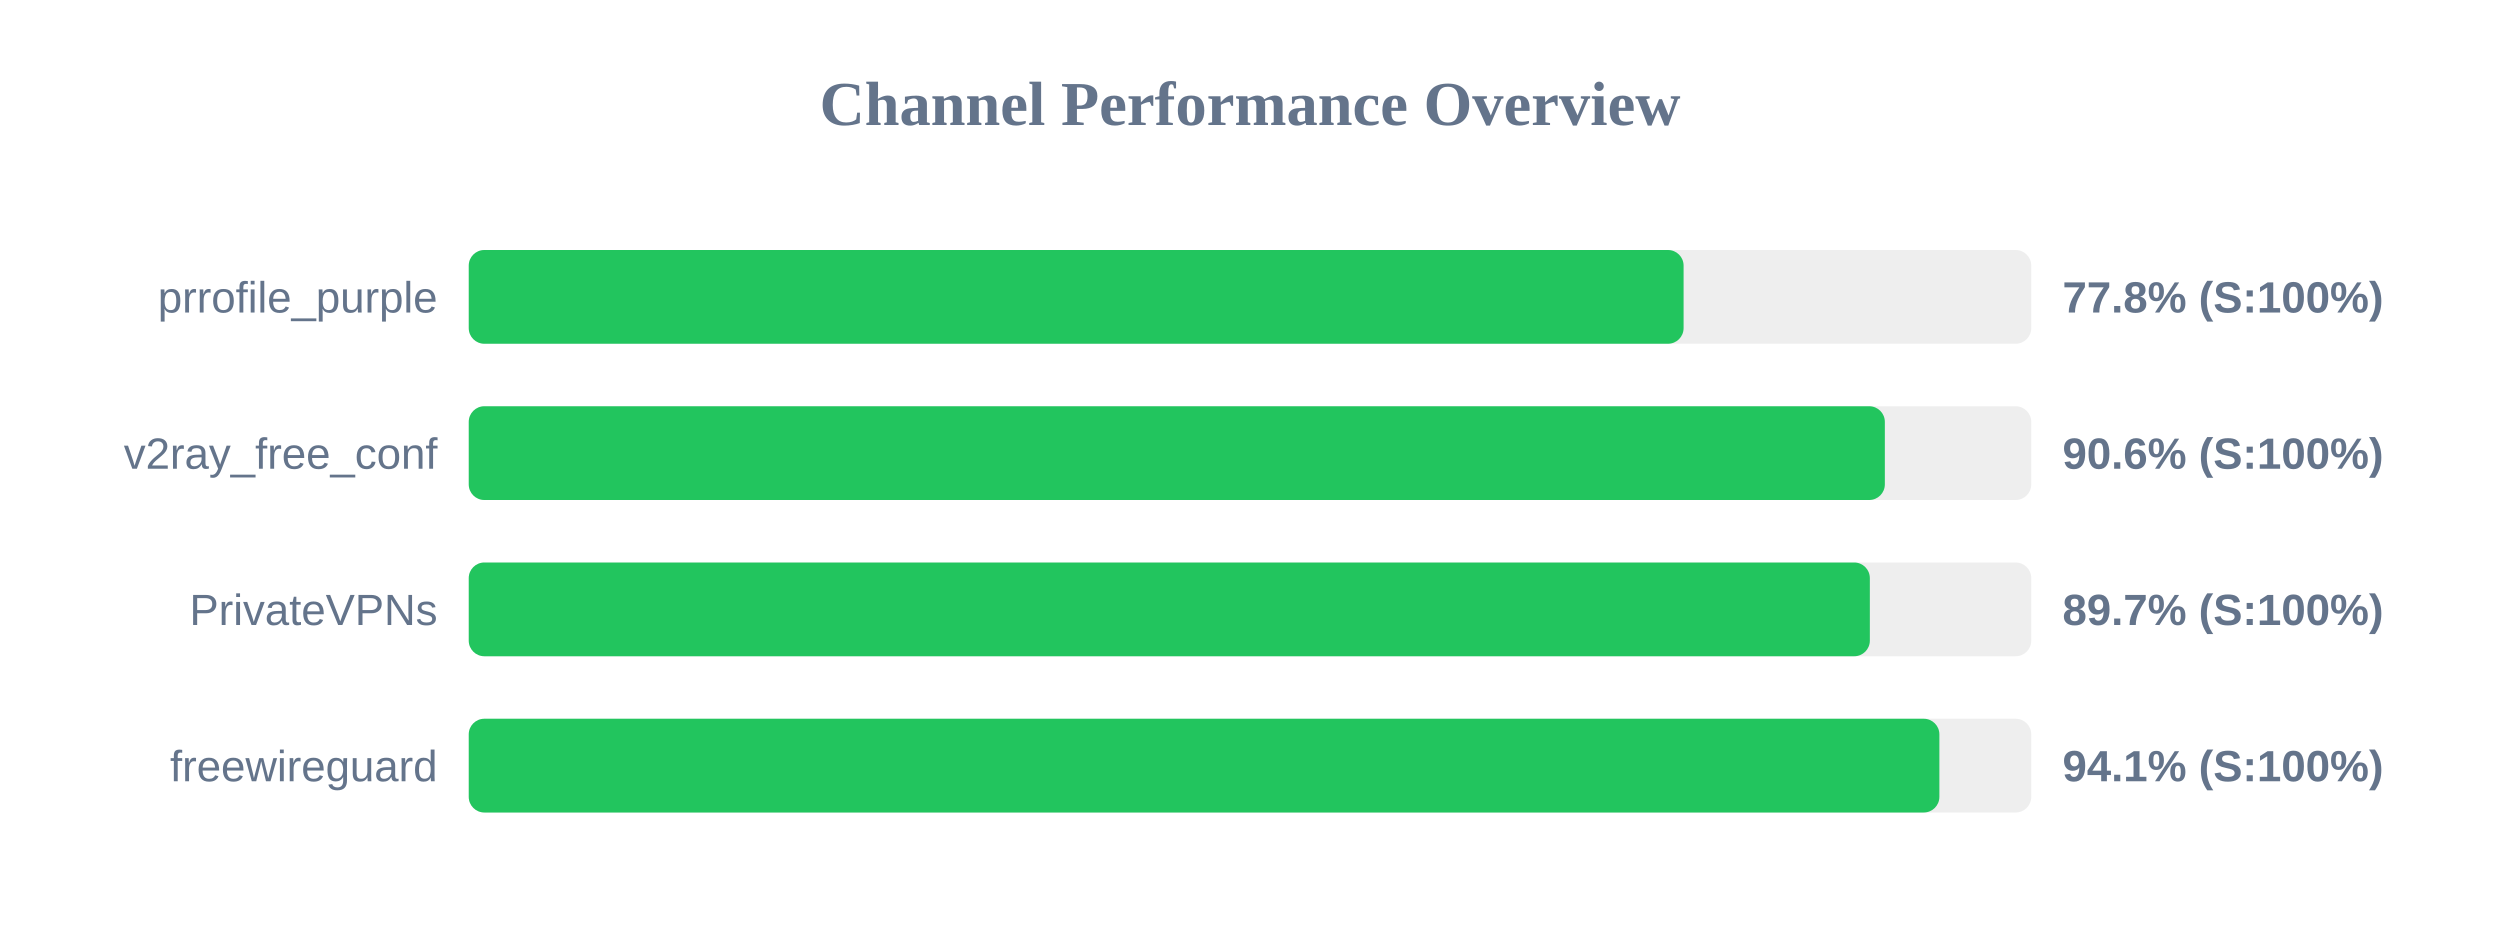
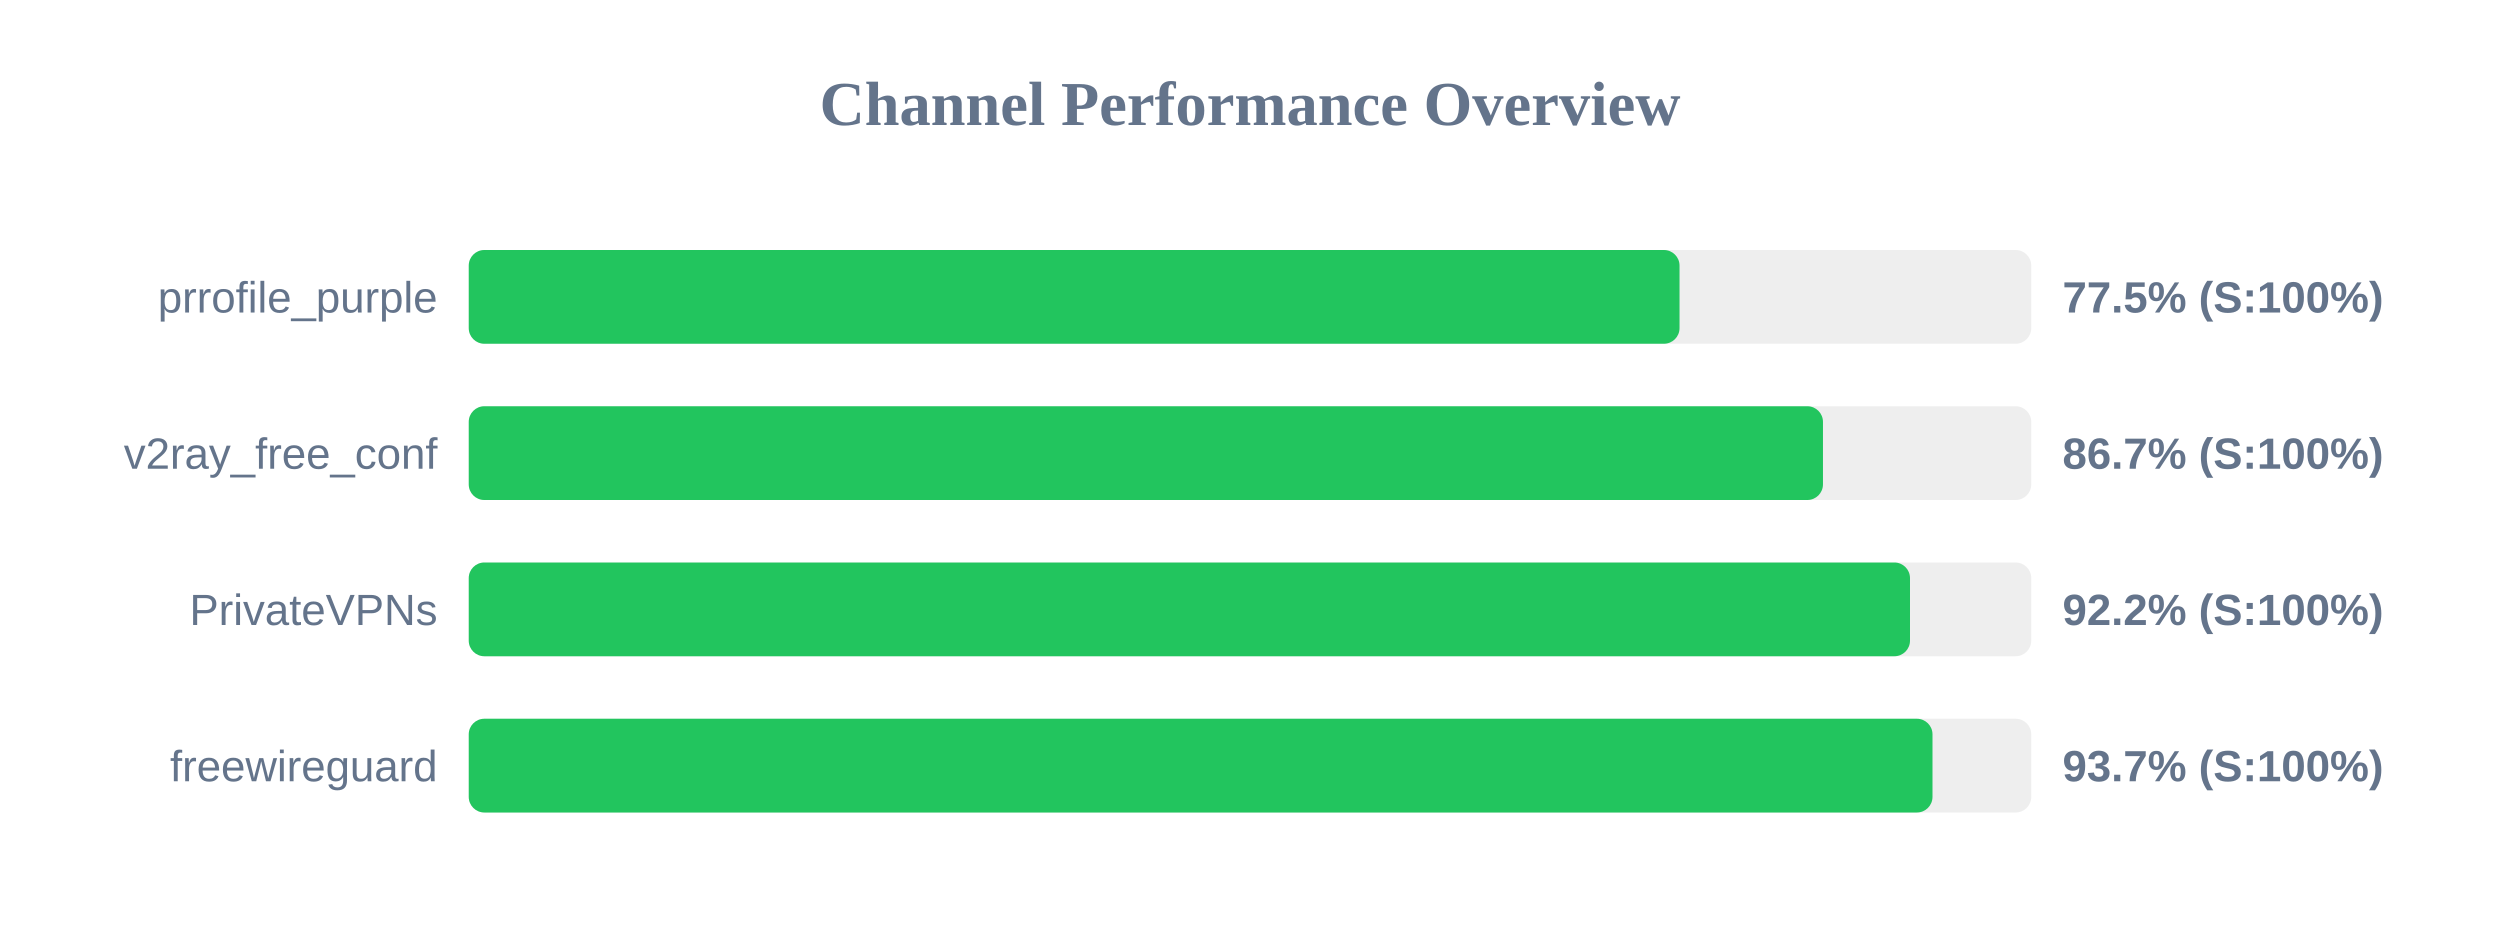
<svg xmlns="http://www.w3.org/2000/svg" width="800" height="300" version="1.1">
  <style>
        .row { font: 14px Arial; fill: #64748b; }
        .score { font: bold 14px Arial; fill: #64748b; }
    </style>
  <text x="400" y="40" text-anchor="middle" font-size="20px" font-weight="bold" fill="#64748b">Channel Performance Overview</text>
  <rect x="150" y="80" width="500" height="30" fill="#eee" rx="5" />
-   <rect x="150" y="80" width="388.75" height="30" fill="#22c55e" rx="5" />
+   <rect x="150" y="80" width="387.45" height="30" fill="#22c55e" rx="5" />
  <text x="140" y="100" text-anchor="end" class="row">prrofile_purple</text>
-   <text x="660" y="100" text-anchor="start" class="score">77.8% (S:100%)</text>
+   <text x="660" y="100" text-anchor="start" class="score">77.5% (S:100%)</text>
  <rect x="150" y="130" width="500" height="30" fill="#eee" rx="5" />
-   <rect x="150" y="130" width="453.15" height="30" fill="#22c55e" rx="5" />
+   <rect x="150" y="130" width="433.35" height="30" fill="#22c55e" rx="5" />
  <text x="140" y="150" text-anchor="end" class="row">v2ray_free_conf</text>
-   <text x="660" y="150" text-anchor="start" class="score">90.6% (S:100%)</text>
+   <text x="660" y="150" text-anchor="start" class="score">86.7% (S:100%)</text>
  <rect x="150" y="180" width="500" height="30" fill="#eee" rx="5" />
-   <rect x="150" y="180" width="448.35" height="30" fill="#22c55e" rx="5" />
+   <rect x="150" y="180" width="461.2" height="30" fill="#22c55e" rx="5" />
  <text x="140" y="200" text-anchor="end" class="row">PrivateVPNs</text>
-   <text x="660" y="200" text-anchor="start" class="score">89.7% (S:100%)</text>
+   <text x="660" y="200" text-anchor="start" class="score">92.2% (S:100%)</text>
  <rect x="150" y="230" width="500" height="30" fill="#eee" rx="5" />
-   <rect x="150" y="230" width="470.6" height="30" fill="#22c55e" rx="5" />
+   <rect x="150" y="230" width="468.4" height="30" fill="#22c55e" rx="5" />
  <text x="140" y="250" text-anchor="end" class="row">freewireguard</text>
-   <text x="660" y="250" text-anchor="start" class="score">94.1% (S:100%)</text>
+   <text x="660" y="250" text-anchor="start" class="score">93.7% (S:100%)</text>
</svg>
